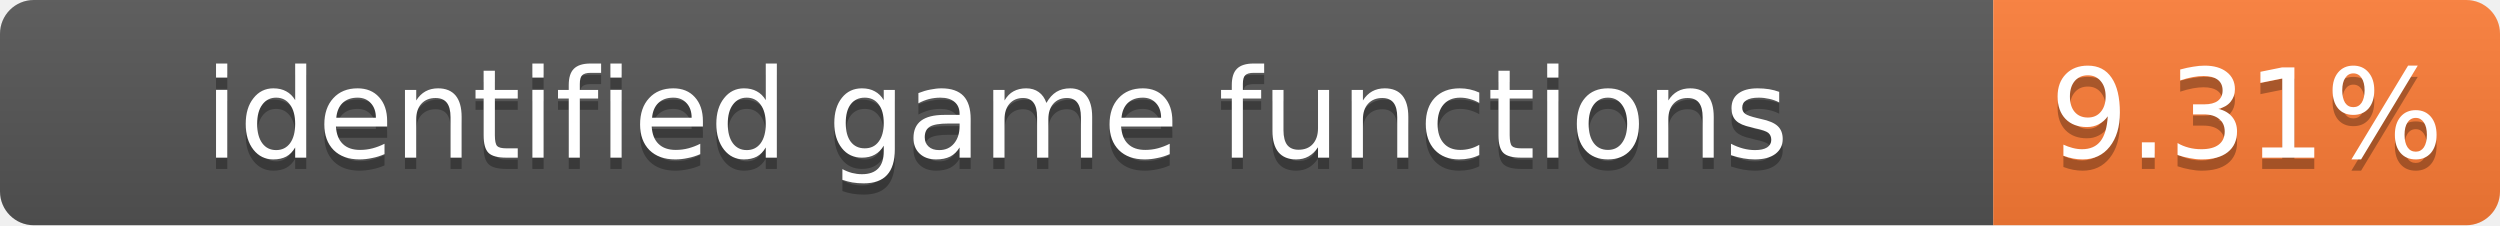
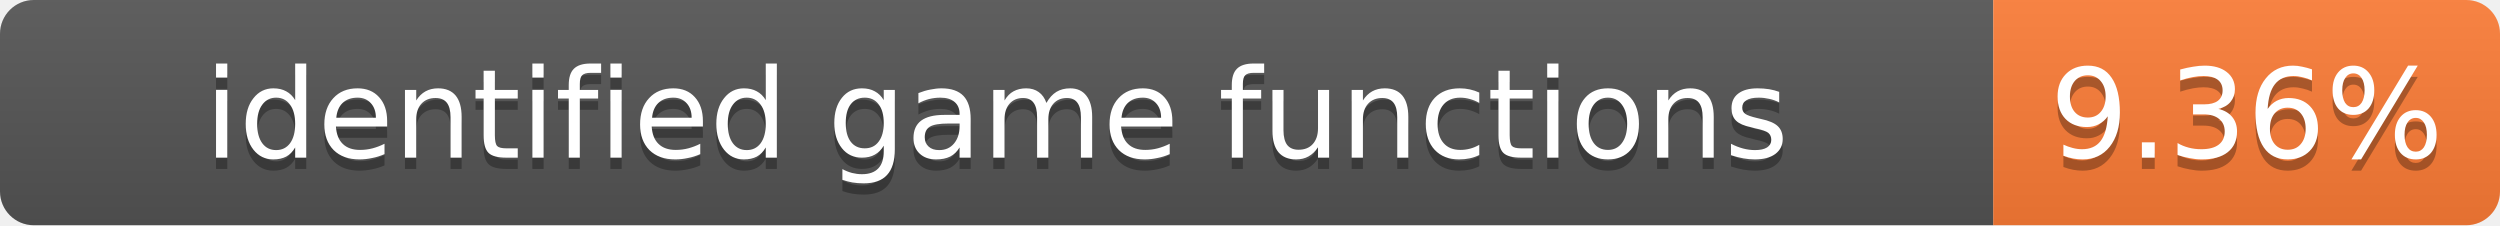
- <svg xmlns="http://www.w3.org/2000/svg" width="222" height="20" role="img" aria-label="identified game functions: 9.31%">
+ <svg xmlns="http://www.w3.org/2000/svg" width="222" height="20" role="img" aria-label="identified game functions: 9.36%">
  <linearGradient id="s" x2="0" y2="100%">
    <stop offset="0" stop-color="#bbb" stop-opacity=".1" />
    <stop offset="1" stop-opacity=".1" />
  </linearGradient>
  <clipPath id="r">
    <rect width="222" height="20" rx="3" fill="#fff" />
  </clipPath>
  <g clip-path="url(#r)">
    <rect width="177" height="20" fill="#555" />
    <rect x="177" width="45" height="20" fill="#fe7d37" />
    <rect width="222" height="20" fill="url(#s)" />
  </g>
  <g fill="#fff" text-anchor="middle" font-family="Verdana,Geneva,DejaVu Sans,sans-serif" font-size="11">
    <text x="88.5" y="15" fill="#010101" fill-opacity=".3">identified game functions</text>
    <text x="88.5" y="14">identified game functions</text>
-     <text x="199.5" y="15" fill="#010101" fill-opacity=".3">9.31%</text>
-     <text x="199.5" y="14">9.31%</text>
+     <text x="199.5" y="15" fill="#010101" fill-opacity=".3">9.36%</text>
+     <text x="199.5" y="14">9.36%</text>
  </g>
</svg>
